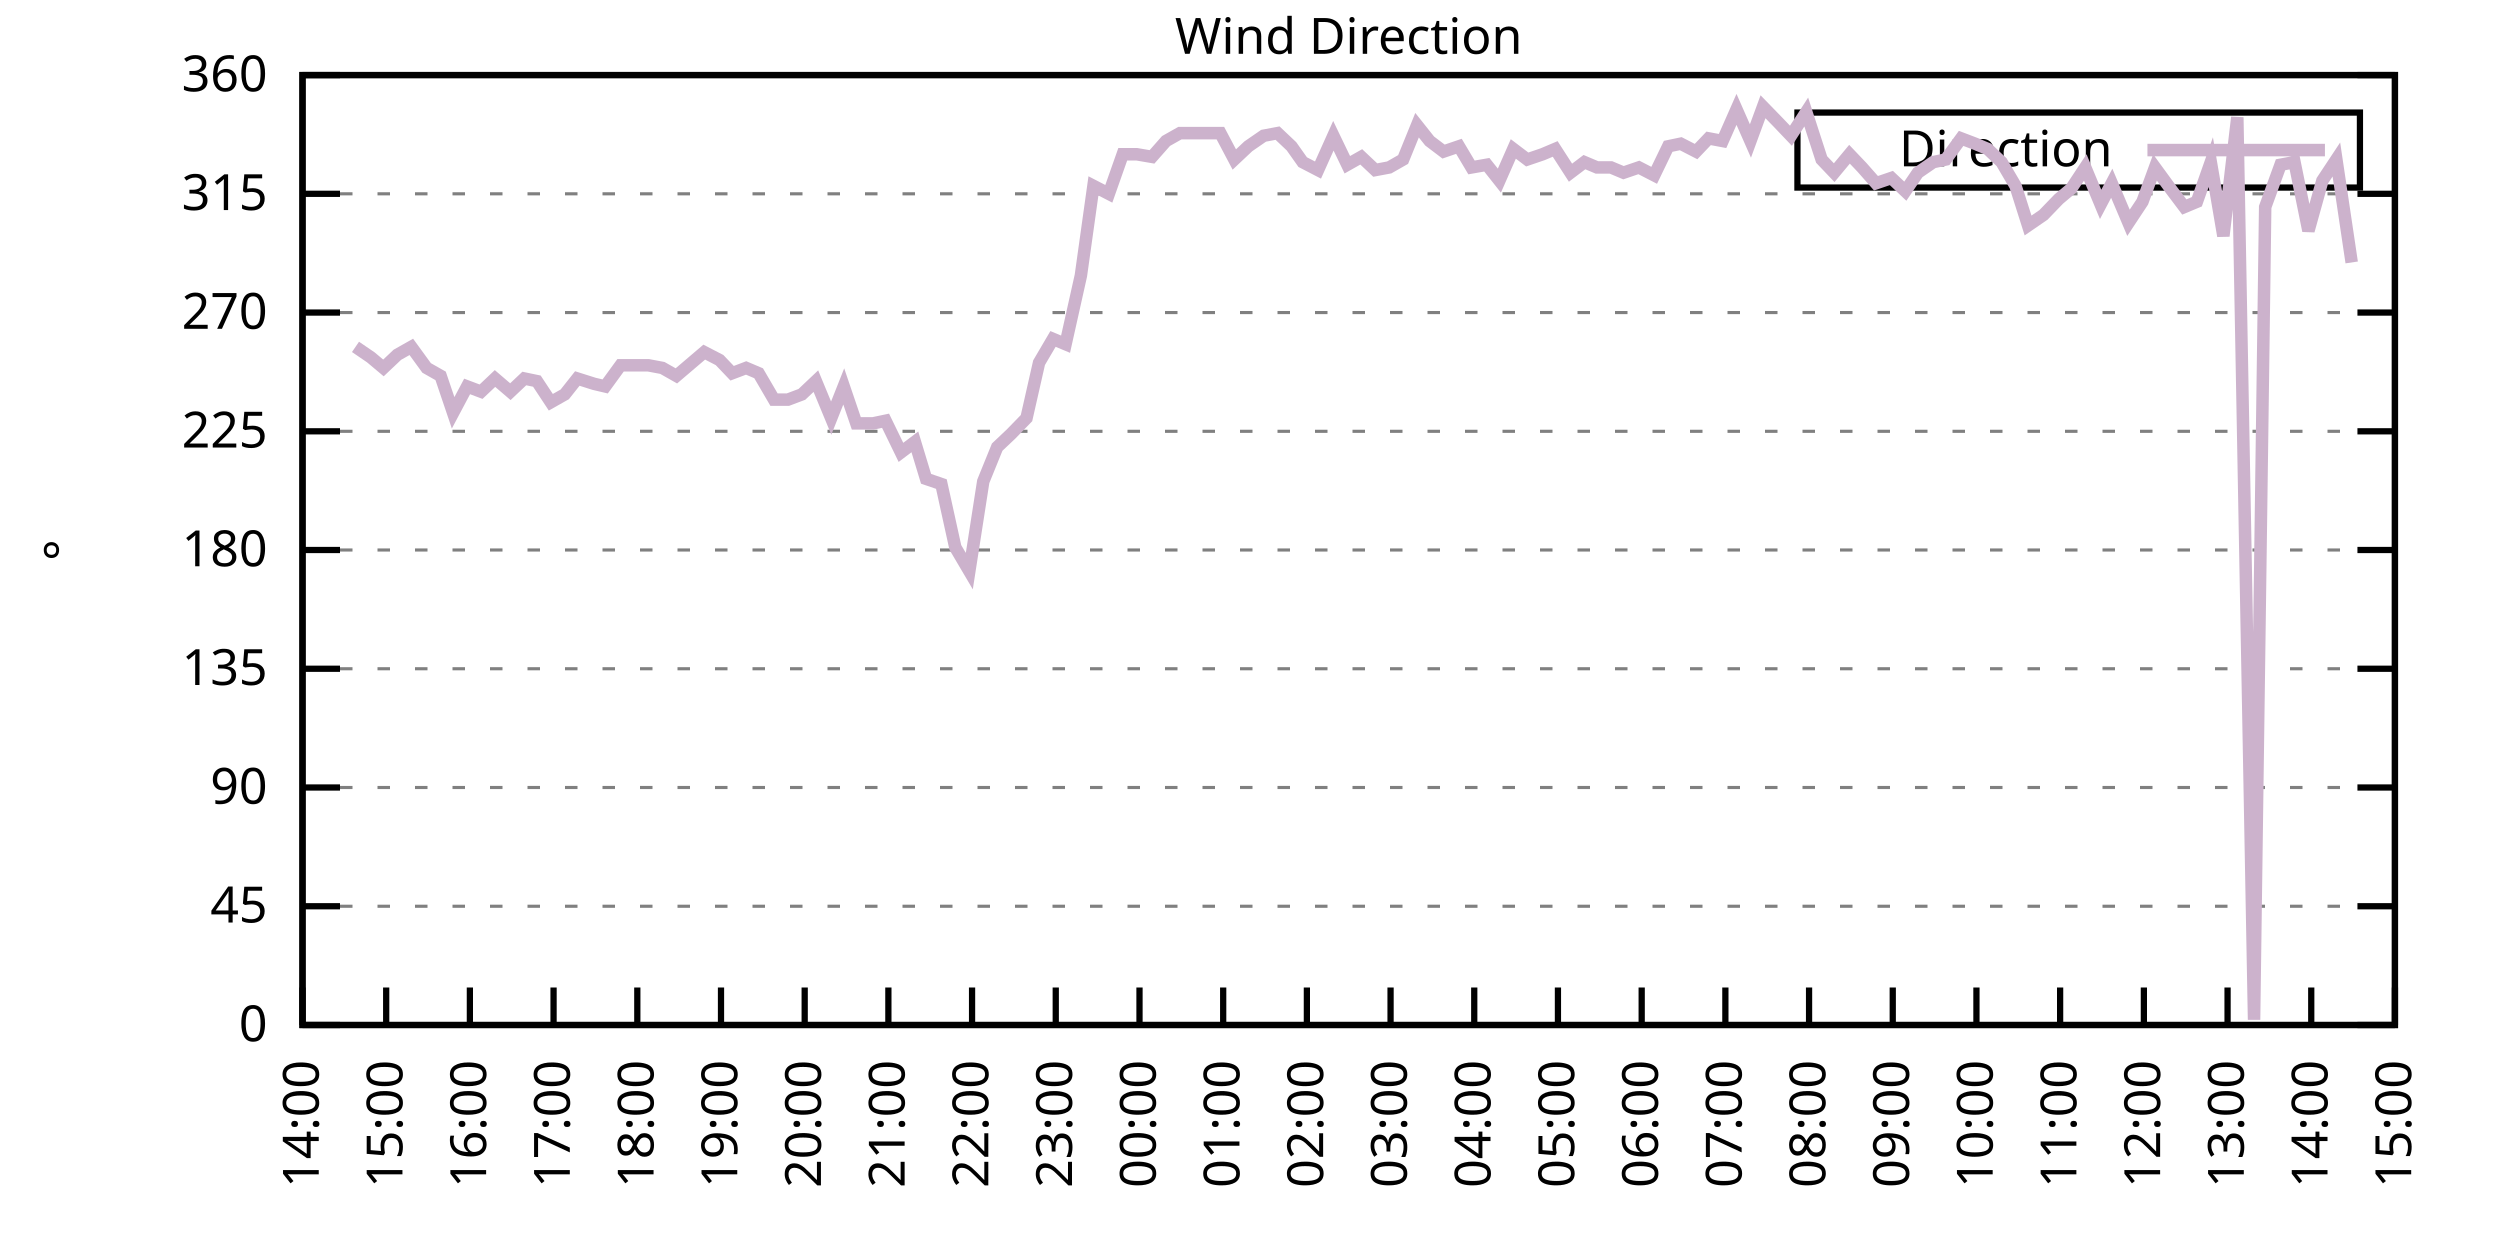
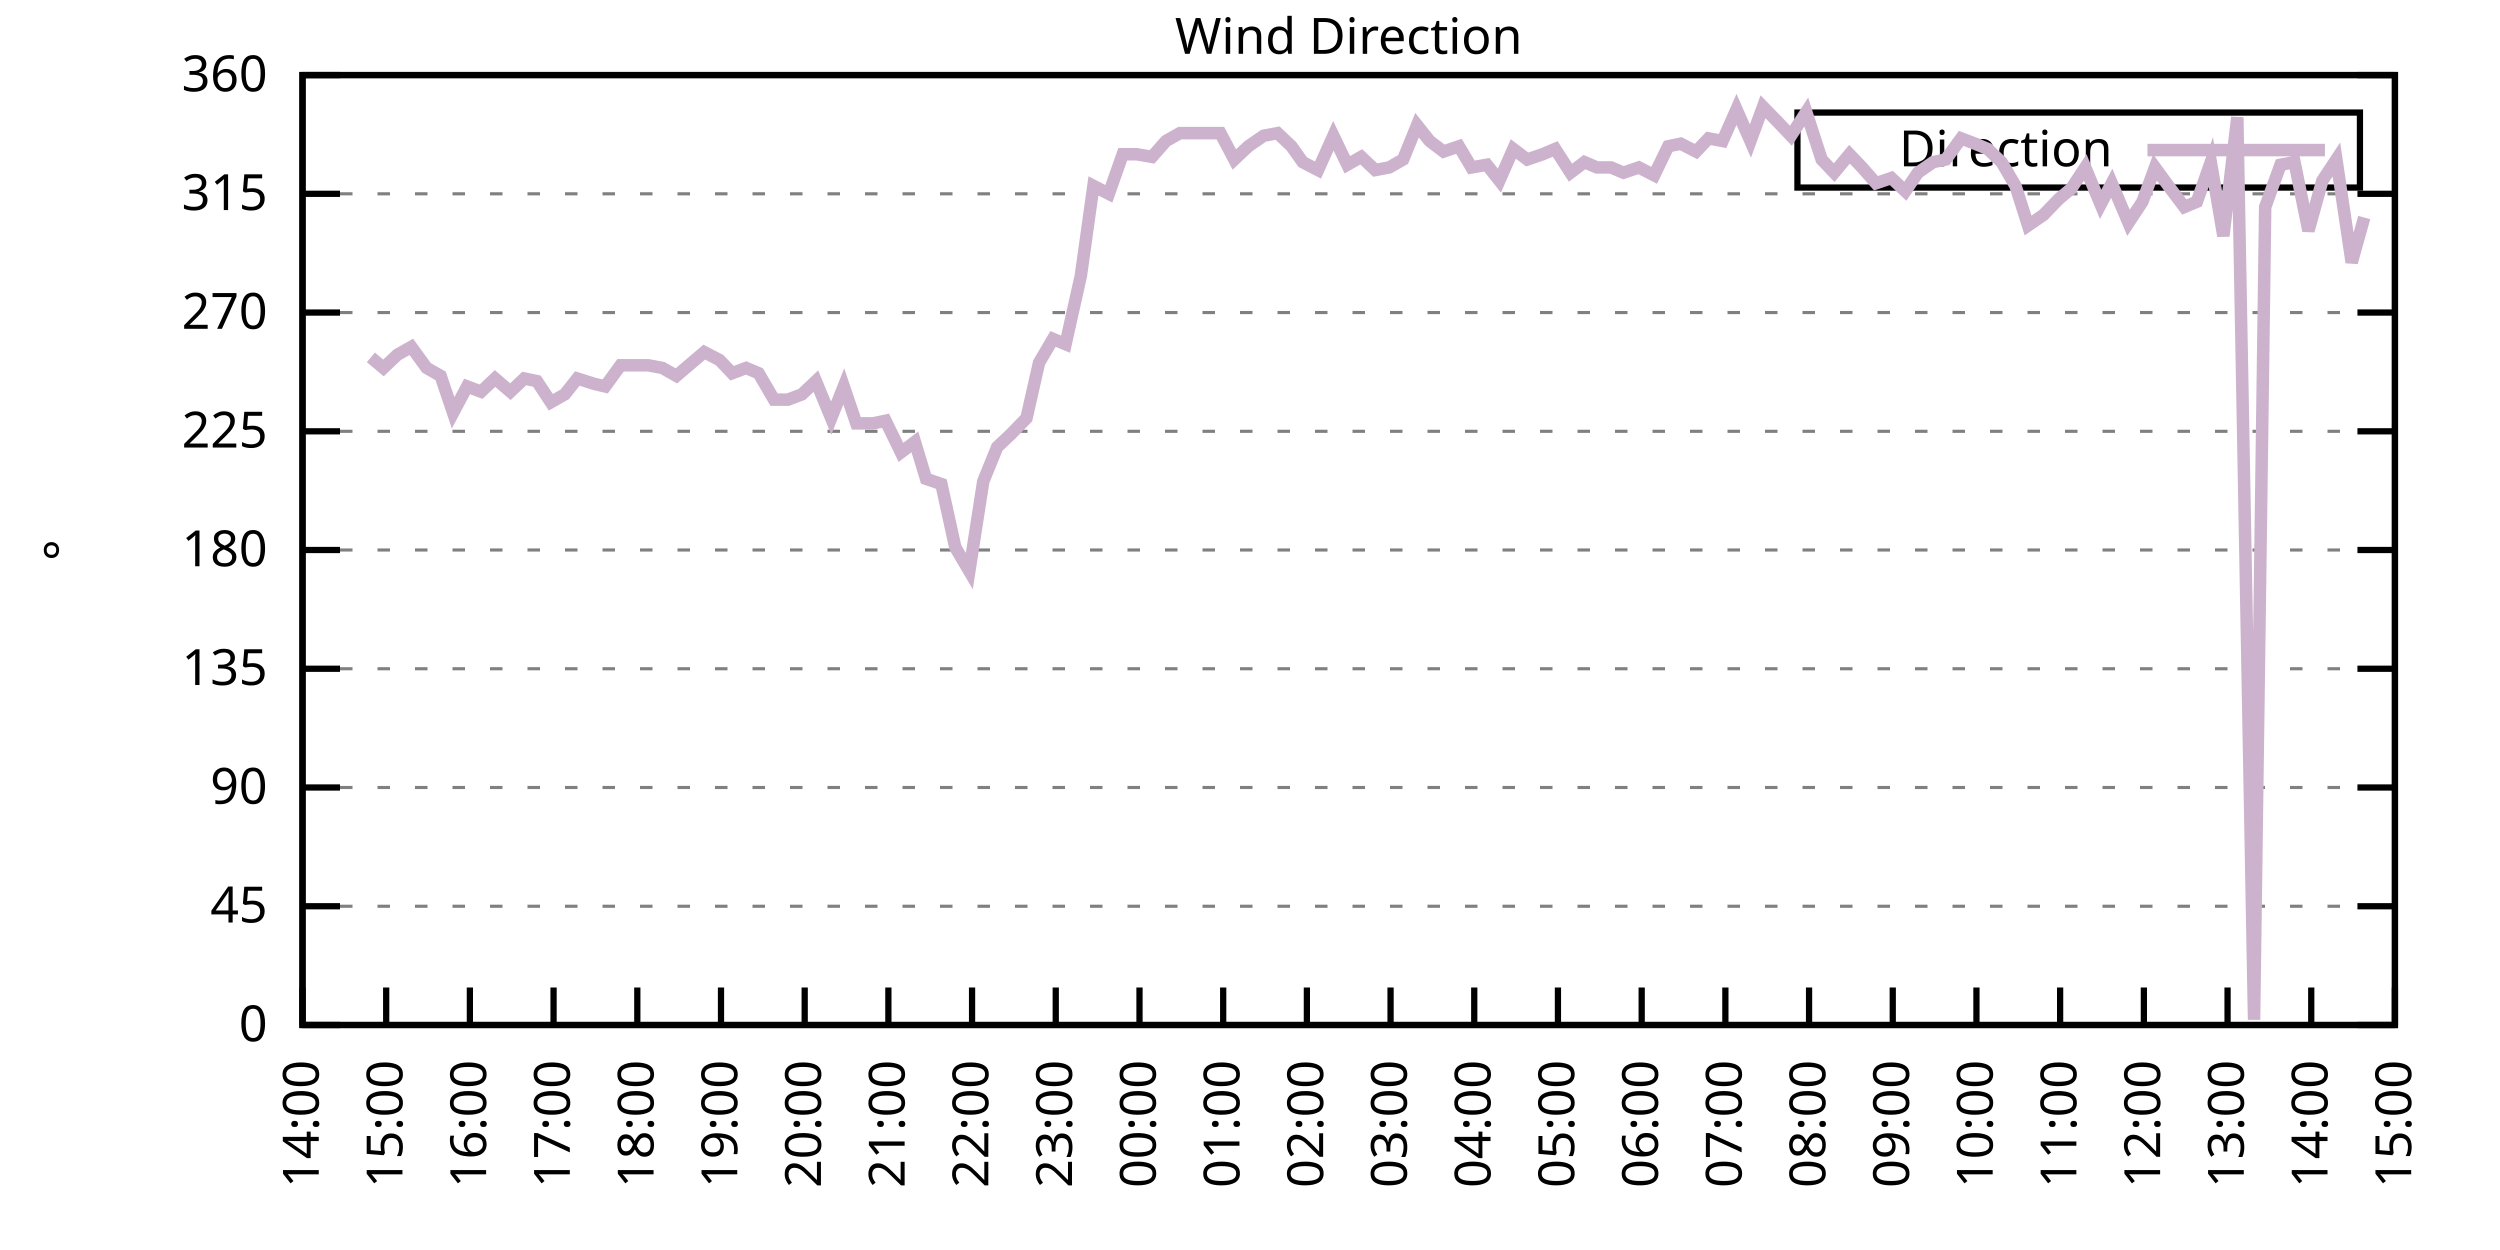
<svg xmlns="http://www.w3.org/2000/svg" xmlns:xlink="http://www.w3.org/1999/xlink" width="400" height="200" viewBox="0 0 400 200">
  <g id="gnuplot_canvas">
    <rect x="0" y="0" width="400" height="200" fill="none" />
    <defs>
      <circle id="gpDot" r="0.5" stroke-width="0.5" stroke="currentColor" />
      <path id="gpPt0" stroke-width="0.333" stroke="currentColor" d="M-1,0 h2 M0,-1 v2" />
      <path id="gpPt1" stroke-width="0.333" stroke="currentColor" d="M-1,-1 L1,1 M1,-1 L-1,1" />
      <path id="gpPt2" stroke-width="0.333" stroke="currentColor" d="M-1,0 L1,0 M0,-1 L0,1 M-1,-1 L1,1 M-1,1 L1,-1" />
      <rect id="gpPt3" stroke-width="0.333" stroke="currentColor" x="-1" y="-1" width="2" height="2" />
      <rect id="gpPt4" stroke-width="0.333" stroke="currentColor" fill="currentColor" x="-1" y="-1" width="2" height="2" />
      <circle id="gpPt5" stroke-width="0.333" stroke="currentColor" cx="0" cy="0" r="1" />
      <use xlink:href="#gpPt5" id="gpPt6" fill="currentColor" stroke="none" />
      <path id="gpPt7" stroke-width="0.333" stroke="currentColor" d="M0,-1.33 L-1.33,0.67 L1.33,0.67 z" />
      <use xlink:href="#gpPt7" id="gpPt8" fill="currentColor" stroke="none" />
      <use xlink:href="#gpPt7" id="gpPt9" stroke="currentColor" transform="rotate(180)" />
      <use xlink:href="#gpPt9" id="gpPt10" fill="currentColor" stroke="none" />
      <use xlink:href="#gpPt3" id="gpPt11" stroke="currentColor" transform="rotate(45)" />
      <use xlink:href="#gpPt11" id="gpPt12" fill="currentColor" stroke="none" />
      <path id="gpPt13" stroke-width="0.333" stroke="currentColor" d="M0,1.330 L1.265,0.411 L0.782,-1.067 L-0.782,-1.076 L-1.265,0.411 z" />
      <use xlink:href="#gpPt13" id="gpPt14" fill="currentColor" stroke="none" />
      <filter id="textbox" filterUnits="objectBoundingBox" x="0" y="0" height="1" width="1">
        <feFlood flood-color="white" flood-opacity="1" result="bgnd" />
        <feComposite in="SourceGraphic" in2="bgnd" operator="atop" />
      </filter>
      <filter id="greybox" filterUnits="objectBoundingBox" x="0" y="0" height="1" width="1">
        <feFlood flood-color="lightgrey" flood-opacity="1" result="grey" />
        <feComposite in="SourceGraphic" in2="grey" operator="atop" />
      </filter>
    </defs>
    <g fill="none" color="white" stroke="currentColor" stroke-width="1.00" stroke-linecap="butt" stroke-linejoin="miter">
</g>
    <g fill="none" color="black" stroke="currentColor" stroke-width="1.00" stroke-linecap="butt" stroke-linejoin="miter">
      <g stroke="none" shape-rendering="crispEdges">
        <polygon fill="rgb(255, 255, 255)" points="48.40,164.00 383.18,164.00 383.18,12.02 48.40,12.02 " />
      </g>
    </g>
    <g fill="none" color="black" stroke="currentColor" stroke-width="1.00" stroke-linecap="butt" stroke-linejoin="miter">
</g>
    <g fill="none" color="black" stroke="black" stroke-width="0.50" stroke-linecap="butt" stroke-linejoin="miter">
</g>
    <g fill="none" color="gray" stroke="currentColor" stroke-width="0.50" stroke-linecap="butt" stroke-linejoin="miter">
      <path stroke="gray" stroke-dasharray="2,4" class="gridline" d="M48.40,164.00 L383.19,164.00  " />
    </g>
    <g fill="none" color="gray" stroke="gray" stroke-width="1.00" stroke-linecap="butt" stroke-linejoin="miter">
</g>
    <g fill="none" color="black" stroke="currentColor" stroke-width="1.00" stroke-linecap="butt" stroke-linejoin="miter">
      <path stroke="black" d="M48.40,164.00 L54.40,164.00 M383.19,164.00 L377.19,164.00  " />
      <g transform="translate(42.80,166.60)" stroke="none" fill="black" font-family="Sans" font-size="8.00" text-anchor="end">
        <text>
          <tspan font-family="Sans"> 0</tspan>
        </text>
      </g>
    </g>
    <g fill="none" color="black" stroke="currentColor" stroke-width="1.00" stroke-linecap="butt" stroke-linejoin="miter">
</g>
    <g fill="none" color="black" stroke="black" stroke-width="0.50" stroke-linecap="butt" stroke-linejoin="miter">
</g>
    <g fill="none" color="gray" stroke="currentColor" stroke-width="0.50" stroke-linecap="butt" stroke-linejoin="miter">
      <path stroke="gray" stroke-dasharray="2,4" class="gridline" d="M48.40,145.00 L383.19,145.00  " />
    </g>
    <g fill="none" color="gray" stroke="gray" stroke-width="1.00" stroke-linecap="butt" stroke-linejoin="miter">
</g>
    <g fill="none" color="black" stroke="currentColor" stroke-width="1.00" stroke-linecap="butt" stroke-linejoin="miter">
      <path stroke="black" d="M48.40,145.00 L54.40,145.00 M383.19,145.00 L377.19,145.00  " />
      <g transform="translate(42.80,147.60)" stroke="none" fill="black" font-family="Sans" font-size="8.00" text-anchor="end">
        <text>
          <tspan font-family="Sans"> 45</tspan>
        </text>
      </g>
    </g>
    <g fill="none" color="black" stroke="currentColor" stroke-width="1.00" stroke-linecap="butt" stroke-linejoin="miter">
</g>
    <g fill="none" color="black" stroke="black" stroke-width="0.50" stroke-linecap="butt" stroke-linejoin="miter">
</g>
    <g fill="none" color="gray" stroke="currentColor" stroke-width="0.50" stroke-linecap="butt" stroke-linejoin="miter">
      <path stroke="gray" stroke-dasharray="2,4" class="gridline" d="M48.40,126.00 L383.19,126.00  " />
    </g>
    <g fill="none" color="gray" stroke="gray" stroke-width="1.00" stroke-linecap="butt" stroke-linejoin="miter">
</g>
    <g fill="none" color="black" stroke="currentColor" stroke-width="1.00" stroke-linecap="butt" stroke-linejoin="miter">
      <path stroke="black" d="M48.40,126.00 L54.40,126.00 M383.19,126.00 L377.19,126.00  " />
      <g transform="translate(42.80,128.60)" stroke="none" fill="black" font-family="Sans" font-size="8.00" text-anchor="end">
        <text>
          <tspan font-family="Sans"> 90</tspan>
        </text>
      </g>
    </g>
    <g fill="none" color="black" stroke="currentColor" stroke-width="1.00" stroke-linecap="butt" stroke-linejoin="miter">
</g>
    <g fill="none" color="black" stroke="black" stroke-width="0.50" stroke-linecap="butt" stroke-linejoin="miter">
</g>
    <g fill="none" color="gray" stroke="currentColor" stroke-width="0.50" stroke-linecap="butt" stroke-linejoin="miter">
      <path stroke="gray" stroke-dasharray="2,4" class="gridline" d="M48.40,107.00 L383.19,107.00  " />
    </g>
    <g fill="none" color="gray" stroke="gray" stroke-width="1.00" stroke-linecap="butt" stroke-linejoin="miter">
</g>
    <g fill="none" color="black" stroke="currentColor" stroke-width="1.00" stroke-linecap="butt" stroke-linejoin="miter">
      <path stroke="black" d="M48.40,107.00 L54.40,107.00 M383.19,107.00 L377.19,107.00  " />
      <g transform="translate(42.80,109.60)" stroke="none" fill="black" font-family="Sans" font-size="8.00" text-anchor="end">
        <text>
          <tspan font-family="Sans"> 135</tspan>
        </text>
      </g>
    </g>
    <g fill="none" color="black" stroke="currentColor" stroke-width="1.00" stroke-linecap="butt" stroke-linejoin="miter">
</g>
    <g fill="none" color="black" stroke="black" stroke-width="0.50" stroke-linecap="butt" stroke-linejoin="miter">
</g>
    <g fill="none" color="gray" stroke="currentColor" stroke-width="0.50" stroke-linecap="butt" stroke-linejoin="miter">
      <path stroke="gray" stroke-dasharray="2,4" class="gridline" d="M48.40,88.00 L383.19,88.00  " />
    </g>
    <g fill="none" color="gray" stroke="gray" stroke-width="1.00" stroke-linecap="butt" stroke-linejoin="miter">
</g>
    <g fill="none" color="black" stroke="currentColor" stroke-width="1.00" stroke-linecap="butt" stroke-linejoin="miter">
      <path stroke="black" d="M48.40,88.00 L54.40,88.00 M383.19,88.00 L377.19,88.00  " />
      <g transform="translate(42.80,90.60)" stroke="none" fill="black" font-family="Sans" font-size="8.00" text-anchor="end">
        <text>
          <tspan font-family="Sans"> 180</tspan>
        </text>
      </g>
    </g>
    <g fill="none" color="black" stroke="currentColor" stroke-width="1.00" stroke-linecap="butt" stroke-linejoin="miter">
</g>
    <g fill="none" color="black" stroke="black" stroke-width="0.50" stroke-linecap="butt" stroke-linejoin="miter">
</g>
    <g fill="none" color="gray" stroke="currentColor" stroke-width="0.50" stroke-linecap="butt" stroke-linejoin="miter">
      <path stroke="gray" stroke-dasharray="2,4" class="gridline" d="M48.40,69.01 L383.19,69.01  " />
    </g>
    <g fill="none" color="gray" stroke="gray" stroke-width="1.00" stroke-linecap="butt" stroke-linejoin="miter">
</g>
    <g fill="none" color="black" stroke="currentColor" stroke-width="1.00" stroke-linecap="butt" stroke-linejoin="miter">
      <path stroke="black" d="M48.40,69.01 L54.40,69.01 M383.19,69.01 L377.19,69.01  " />
      <g transform="translate(42.80,71.61)" stroke="none" fill="black" font-family="Sans" font-size="8.00" text-anchor="end">
        <text>
          <tspan font-family="Sans"> 225</tspan>
        </text>
      </g>
    </g>
    <g fill="none" color="black" stroke="currentColor" stroke-width="1.00" stroke-linecap="butt" stroke-linejoin="miter">
</g>
    <g fill="none" color="black" stroke="black" stroke-width="0.50" stroke-linecap="butt" stroke-linejoin="miter">
</g>
    <g fill="none" color="gray" stroke="currentColor" stroke-width="0.50" stroke-linecap="butt" stroke-linejoin="miter">
      <path stroke="gray" stroke-dasharray="2,4" class="gridline" d="M48.40,50.01 L383.19,50.01  " />
    </g>
    <g fill="none" color="gray" stroke="gray" stroke-width="1.00" stroke-linecap="butt" stroke-linejoin="miter">
</g>
    <g fill="none" color="black" stroke="currentColor" stroke-width="1.00" stroke-linecap="butt" stroke-linejoin="miter">
      <path stroke="black" d="M48.40,50.01 L54.40,50.01 M383.19,50.01 L377.19,50.01  " />
      <g transform="translate(42.80,52.61)" stroke="none" fill="black" font-family="Sans" font-size="8.00" text-anchor="end">
        <text>
          <tspan font-family="Sans"> 270</tspan>
        </text>
      </g>
    </g>
    <g fill="none" color="black" stroke="currentColor" stroke-width="1.00" stroke-linecap="butt" stroke-linejoin="miter">
</g>
    <g fill="none" color="black" stroke="black" stroke-width="0.50" stroke-linecap="butt" stroke-linejoin="miter">
</g>
    <g fill="none" color="gray" stroke="currentColor" stroke-width="0.50" stroke-linecap="butt" stroke-linejoin="miter">
      <path stroke="gray" stroke-dasharray="2,4" class="gridline" d="M48.40,31.01 L383.19,31.01  " />
    </g>
    <g fill="none" color="gray" stroke="gray" stroke-width="1.00" stroke-linecap="butt" stroke-linejoin="miter">
</g>
    <g fill="none" color="black" stroke="currentColor" stroke-width="1.00" stroke-linecap="butt" stroke-linejoin="miter">
      <path stroke="black" d="M48.40,31.01 L54.40,31.01 M383.19,31.01 L377.19,31.01  " />
      <g transform="translate(42.80,33.61)" stroke="none" fill="black" font-family="Sans" font-size="8.00" text-anchor="end">
        <text>
          <tspan font-family="Sans"> 315</tspan>
        </text>
      </g>
    </g>
    <g fill="none" color="black" stroke="currentColor" stroke-width="1.00" stroke-linecap="butt" stroke-linejoin="miter">
</g>
    <g fill="none" color="black" stroke="black" stroke-width="0.50" stroke-linecap="butt" stroke-linejoin="miter">
</g>
    <g fill="none" color="gray" stroke="currentColor" stroke-width="0.50" stroke-linecap="butt" stroke-linejoin="miter">
      <path stroke="gray" stroke-dasharray="2,4" class="gridline" d="M48.40,12.01 L383.19,12.01  " />
    </g>
    <g fill="none" color="gray" stroke="gray" stroke-width="1.00" stroke-linecap="butt" stroke-linejoin="miter">
</g>
    <g fill="none" color="black" stroke="currentColor" stroke-width="1.00" stroke-linecap="butt" stroke-linejoin="miter">
      <path stroke="black" d="M48.40,12.01 L54.40,12.01 M383.19,12.01 L377.19,12.01  " />
      <g transform="translate(42.80,14.61)" stroke="none" fill="black" font-family="Sans" font-size="8.00" text-anchor="end">
        <text>
          <tspan font-family="Sans"> 360</tspan>
        </text>
      </g>
    </g>
    <g fill="none" color="black" stroke="currentColor" stroke-width="1.00" stroke-linecap="butt" stroke-linejoin="miter">
      <path stroke="black" d="M48.40,164.00 L48.40,158.00  " />
      <g transform="translate(51.00,169.60) rotate(270.00)" stroke="none" fill="black" font-family="Sans" font-size="8.00" text-anchor="end">
        <text>
          <tspan font-family="Sans">14:00</tspan>
        </text>
      </g>
    </g>
    <g fill="none" color="black" stroke="currentColor" stroke-width="1.00" stroke-linecap="butt" stroke-linejoin="miter">
      <path stroke="black" d="M61.79,164.00 L61.79,158.00  " />
      <g transform="translate(64.39,169.60) rotate(270.00)" stroke="none" fill="black" font-family="Sans" font-size="8.00" text-anchor="end">
        <text>
          <tspan font-family="Sans">15:00</tspan>
        </text>
      </g>
    </g>
    <g fill="none" color="black" stroke="currentColor" stroke-width="1.00" stroke-linecap="butt" stroke-linejoin="miter">
      <path stroke="black" d="M75.18,164.00 L75.18,158.00  " />
      <g transform="translate(77.78,169.60) rotate(270.00)" stroke="none" fill="black" font-family="Sans" font-size="8.00" text-anchor="end">
        <text>
          <tspan font-family="Sans">16:00</tspan>
        </text>
      </g>
    </g>
    <g fill="none" color="black" stroke="currentColor" stroke-width="1.00" stroke-linecap="butt" stroke-linejoin="miter">
      <path stroke="black" d="M88.57,164.00 L88.57,158.00  " />
      <g transform="translate(91.17,169.60) rotate(270.00)" stroke="none" fill="black" font-family="Sans" font-size="8.00" text-anchor="end">
        <text>
          <tspan font-family="Sans">17:00</tspan>
        </text>
      </g>
    </g>
    <g fill="none" color="black" stroke="currentColor" stroke-width="1.00" stroke-linecap="butt" stroke-linejoin="miter">
      <path stroke="black" d="M101.97,164.00 L101.97,158.00  " />
      <g transform="translate(104.57,169.60) rotate(270.00)" stroke="none" fill="black" font-family="Sans" font-size="8.00" text-anchor="end">
        <text>
          <tspan font-family="Sans">18:00</tspan>
        </text>
      </g>
    </g>
    <g fill="none" color="black" stroke="currentColor" stroke-width="1.00" stroke-linecap="butt" stroke-linejoin="miter">
      <path stroke="black" d="M115.36,164.00 L115.36,158.00  " />
      <g transform="translate(117.96,169.60) rotate(270.00)" stroke="none" fill="black" font-family="Sans" font-size="8.00" text-anchor="end">
        <text>
          <tspan font-family="Sans">19:00</tspan>
        </text>
      </g>
    </g>
    <g fill="none" color="black" stroke="currentColor" stroke-width="1.00" stroke-linecap="butt" stroke-linejoin="miter">
      <path stroke="black" d="M128.75,164.00 L128.75,158.00  " />
      <g transform="translate(131.35,169.60) rotate(270.00)" stroke="none" fill="black" font-family="Sans" font-size="8.00" text-anchor="end">
        <text>
          <tspan font-family="Sans">20:00</tspan>
        </text>
      </g>
    </g>
    <g fill="none" color="black" stroke="currentColor" stroke-width="1.00" stroke-linecap="butt" stroke-linejoin="miter">
      <path stroke="black" d="M142.14,164.00 L142.14,158.00  " />
      <g transform="translate(144.74,169.60) rotate(270.00)" stroke="none" fill="black" font-family="Sans" font-size="8.00" text-anchor="end">
        <text>
          <tspan font-family="Sans">21:00</tspan>
        </text>
      </g>
    </g>
    <g fill="none" color="black" stroke="currentColor" stroke-width="1.00" stroke-linecap="butt" stroke-linejoin="miter">
      <path stroke="black" d="M155.53,164.00 L155.53,158.00  " />
      <g transform="translate(158.13,169.60) rotate(270.00)" stroke="none" fill="black" font-family="Sans" font-size="8.00" text-anchor="end">
        <text>
          <tspan font-family="Sans">22:00</tspan>
        </text>
      </g>
    </g>
    <g fill="none" color="black" stroke="currentColor" stroke-width="1.00" stroke-linecap="butt" stroke-linejoin="miter">
      <path stroke="black" d="M168.92,164.00 L168.92,158.00  " />
      <g transform="translate(171.52,169.60) rotate(270.00)" stroke="none" fill="black" font-family="Sans" font-size="8.00" text-anchor="end">
        <text>
          <tspan font-family="Sans">23:00</tspan>
        </text>
      </g>
    </g>
    <g fill="none" color="black" stroke="currentColor" stroke-width="1.00" stroke-linecap="butt" stroke-linejoin="miter">
      <path stroke="black" d="M182.32,164.00 L182.32,158.00  " />
      <g transform="translate(184.92,169.60) rotate(270.00)" stroke="none" fill="black" font-family="Sans" font-size="8.00" text-anchor="end">
        <text>
          <tspan font-family="Sans">00:00</tspan>
        </text>
      </g>
    </g>
    <g fill="none" color="black" stroke="currentColor" stroke-width="1.00" stroke-linecap="butt" stroke-linejoin="miter">
      <path stroke="black" d="M195.71,164.00 L195.71,158.00  " />
      <g transform="translate(198.31,169.60) rotate(270.00)" stroke="none" fill="black" font-family="Sans" font-size="8.00" text-anchor="end">
        <text>
          <tspan font-family="Sans">01:00</tspan>
        </text>
      </g>
    </g>
    <g fill="none" color="black" stroke="currentColor" stroke-width="1.00" stroke-linecap="butt" stroke-linejoin="miter">
      <path stroke="black" d="M209.10,164.00 L209.10,158.00  " />
      <g transform="translate(211.70,169.60) rotate(270.00)" stroke="none" fill="black" font-family="Sans" font-size="8.00" text-anchor="end">
        <text>
          <tspan font-family="Sans">02:00</tspan>
        </text>
      </g>
    </g>
    <g fill="none" color="black" stroke="currentColor" stroke-width="1.00" stroke-linecap="butt" stroke-linejoin="miter">
      <path stroke="black" d="M222.49,164.00 L222.49,158.00  " />
      <g transform="translate(225.09,169.60) rotate(270.00)" stroke="none" fill="black" font-family="Sans" font-size="8.00" text-anchor="end">
        <text>
          <tspan font-family="Sans">03:00</tspan>
        </text>
      </g>
    </g>
    <g fill="none" color="black" stroke="currentColor" stroke-width="1.00" stroke-linecap="butt" stroke-linejoin="miter">
      <path stroke="black" d="M235.88,164.00 L235.88,158.00  " />
      <g transform="translate(238.48,169.60) rotate(270.00)" stroke="none" fill="black" font-family="Sans" font-size="8.00" text-anchor="end">
        <text>
          <tspan font-family="Sans">04:00</tspan>
        </text>
      </g>
    </g>
    <g fill="none" color="black" stroke="currentColor" stroke-width="1.00" stroke-linecap="butt" stroke-linejoin="miter">
      <path stroke="black" d="M249.27,164.00 L249.27,158.00  " />
      <g transform="translate(251.87,169.60) rotate(270.00)" stroke="none" fill="black" font-family="Sans" font-size="8.00" text-anchor="end">
        <text>
          <tspan font-family="Sans">05:00</tspan>
        </text>
      </g>
    </g>
    <g fill="none" color="black" stroke="currentColor" stroke-width="1.00" stroke-linecap="butt" stroke-linejoin="miter">
      <path stroke="black" d="M262.67,164.00 L262.67,158.00  " />
      <g transform="translate(265.27,169.60) rotate(270.00)" stroke="none" fill="black" font-family="Sans" font-size="8.00" text-anchor="end">
        <text>
          <tspan font-family="Sans">06:00</tspan>
        </text>
      </g>
    </g>
    <g fill="none" color="black" stroke="currentColor" stroke-width="1.00" stroke-linecap="butt" stroke-linejoin="miter">
      <path stroke="black" d="M276.06,164.00 L276.06,158.00  " />
      <g transform="translate(278.66,169.60) rotate(270.00)" stroke="none" fill="black" font-family="Sans" font-size="8.00" text-anchor="end">
        <text>
          <tspan font-family="Sans">07:00</tspan>
        </text>
      </g>
    </g>
    <g fill="none" color="black" stroke="currentColor" stroke-width="1.00" stroke-linecap="butt" stroke-linejoin="miter">
      <path stroke="black" d="M289.45,164.00 L289.45,158.00  " />
      <g transform="translate(292.05,169.60) rotate(270.00)" stroke="none" fill="black" font-family="Sans" font-size="8.00" text-anchor="end">
        <text>
          <tspan font-family="Sans">08:00</tspan>
        </text>
      </g>
    </g>
    <g fill="none" color="black" stroke="currentColor" stroke-width="1.00" stroke-linecap="butt" stroke-linejoin="miter">
      <path stroke="black" d="M302.84,164.00 L302.84,158.00  " />
      <g transform="translate(305.44,169.60) rotate(270.00)" stroke="none" fill="black" font-family="Sans" font-size="8.00" text-anchor="end">
        <text>
          <tspan font-family="Sans">09:00</tspan>
        </text>
      </g>
    </g>
    <g fill="none" color="black" stroke="currentColor" stroke-width="1.00" stroke-linecap="butt" stroke-linejoin="miter">
      <path stroke="black" d="M316.23,164.00 L316.23,158.00  " />
      <g transform="translate(318.83,169.60) rotate(270.00)" stroke="none" fill="black" font-family="Sans" font-size="8.00" text-anchor="end">
        <text>
          <tspan font-family="Sans">10:00</tspan>
        </text>
      </g>
    </g>
    <g fill="none" color="black" stroke="currentColor" stroke-width="1.00" stroke-linecap="butt" stroke-linejoin="miter">
      <path stroke="black" d="M329.62,164.00 L329.62,158.00  " />
      <g transform="translate(332.22,169.60) rotate(270.00)" stroke="none" fill="black" font-family="Sans" font-size="8.00" text-anchor="end">
        <text>
          <tspan font-family="Sans">11:00</tspan>
        </text>
      </g>
    </g>
    <g fill="none" color="black" stroke="currentColor" stroke-width="1.00" stroke-linecap="butt" stroke-linejoin="miter">
      <path stroke="black" d="M343.02,164.00 L343.02,158.00  " />
      <g transform="translate(345.62,169.60) rotate(270.00)" stroke="none" fill="black" font-family="Sans" font-size="8.00" text-anchor="end">
        <text>
          <tspan font-family="Sans">12:00</tspan>
        </text>
      </g>
    </g>
    <g fill="none" color="black" stroke="currentColor" stroke-width="1.00" stroke-linecap="butt" stroke-linejoin="miter">
      <path stroke="black" d="M356.41,164.00 L356.41,158.00  " />
      <g transform="translate(359.01,169.60) rotate(270.00)" stroke="none" fill="black" font-family="Sans" font-size="8.00" text-anchor="end">
        <text>
          <tspan font-family="Sans">13:00</tspan>
        </text>
      </g>
    </g>
    <g fill="none" color="black" stroke="currentColor" stroke-width="1.00" stroke-linecap="butt" stroke-linejoin="miter">
      <path stroke="black" d="M369.80,164.00 L369.80,158.00  " />
      <g transform="translate(372.40,169.60) rotate(270.00)" stroke="none" fill="black" font-family="Sans" font-size="8.00" text-anchor="end">
        <text>
          <tspan font-family="Sans">14:00</tspan>
        </text>
      </g>
    </g>
    <g fill="none" color="black" stroke="currentColor" stroke-width="1.00" stroke-linecap="butt" stroke-linejoin="miter">
      <path stroke="black" d="M383.19,164.00 L383.19,158.00  " />
      <g transform="translate(385.79,169.60) rotate(270.00)" stroke="none" fill="black" font-family="Sans" font-size="8.00" text-anchor="end">
        <text>
          <tspan font-family="Sans">15:00</tspan>
        </text>
      </g>
    </g>
    <g fill="none" color="black" stroke="currentColor" stroke-width="1.00" stroke-linecap="butt" stroke-linejoin="miter">
</g>
    <g fill="none" color="black" stroke="currentColor" stroke-width="1.00" stroke-linecap="butt" stroke-linejoin="miter">
      <path stroke="black" d="M48.40,12.01 L48.40,164.00 L383.19,164.00 L383.19,12.01 L48.40,12.01 Z  " />
    </g>
    <g fill="none" color="black" stroke="currentColor" stroke-width="1.00" stroke-linecap="butt" stroke-linejoin="miter">
</g>
    <g fill="none" color="black" stroke="currentColor" stroke-width="1.00" stroke-linecap="butt" stroke-linejoin="miter">
      <path stroke="black" d="M287.59,30.01 L287.59,18.01 L377.59,18.01 L377.59,30.01 L287.59,30.01 Z  " />
    </g>
    <g id="Wind_direction_plot_1">
      <g fill="none" color="white" stroke="black" stroke-width="2.00" stroke-linecap="butt" stroke-linejoin="miter">
</g>
      <g fill="none" color="black" stroke="currentColor" stroke-width="2.00" stroke-linecap="butt" stroke-linejoin="miter">
        <g transform="translate(337.99,26.61)" stroke="none" fill="black" font-family="Sans" font-size="8.00" text-anchor="end">
          <text>
            <tspan font-family="Sans">Direction</tspan>
          </text>
        </g>
      </g>
      <g fill="none" color="black" stroke="currentColor" stroke-width="2.00" stroke-linecap="butt" stroke-linejoin="miter">
-         <path stroke="rgb(204, 178, 204)" d="M343.59,24.01 L371.99,24.01 M56.88,55.50 L59.34,57.18 L61.35,58.87 L63.58,56.76 L65.81,55.50 L68.26,58.87   L70.50,60.14 L72.50,66.05 L74.74,61.83 L76.97,62.67 L79.20,60.56 L81.66,62.67 L83.89,60.56 L85.90,60.98   L88.13,64.36 L90.36,63.10 L92.37,60.56 L95.05,61.41 L96.83,61.83 L99.29,58.45 L101.52,58.45 L103.75,58.45   L105.98,58.87 L108.22,60.14 L112.68,56.34 L115.13,57.61 L117.14,59.72 L119.38,58.87 L121.38,59.72 L123.84,63.94   L126.07,63.94 L128.30,63.10 L130.54,60.98 L132.99,66.90 L135.00,61.83 L137.01,67.74 L139.69,67.74 L141.69,67.32   L144.15,72.38 L146.38,70.70 L148.17,76.61 L150.62,77.45 L152.85,87.58 L155.09,91.38 L157.32,77.03 L159.55,71.54   L161.78,69.43 L164.24,66.90 L166.25,58.03 L168.48,54.23 L170.49,55.07 L172.94,44.10 L174.95,29.74 L177.41,31.01   L179.64,24.68 L181.87,24.68 L184.32,25.10 L186.56,22.56 L188.79,21.30 L190.80,21.30 L193.03,21.30 L195.26,21.30   L197.49,25.52 L199.73,23.41 L202.18,21.72 L204.41,21.30 L206.64,23.41 L208.43,25.94 L210.88,27.21 L213.34,21.72   L215.57,26.36 L217.80,25.10 L220.04,27.21 L222.27,26.79 L224.50,25.52 L226.73,20.03 L228.74,22.56 L230.97,24.25   L233.43,23.41 L235.44,26.79 L237.89,26.36 L239.90,28.90 L242.13,23.83 L244.36,25.52 L246.82,24.68 L248.83,23.83   L251.28,27.63 L253.51,25.94 L255.52,26.79 L257.76,26.79 L259.76,27.63 L262.22,26.79 L264.67,28.05 L266.91,23.41   L268.92,22.99 L271.37,24.25 L273.38,22.14 L275.61,22.56 L277.84,17.50 L280.07,22.56 L282.08,17.08 L284.54,19.61   L286.55,21.72 L289.00,17.92 L291.46,25.52 L293.47,27.63 L295.92,24.68 L297.93,26.79 L300.16,29.32 L302.62,28.48   L304.85,30.59 L306.86,27.63 L309.31,25.94 L311.32,25.52 L313.78,22.14 L316.01,22.99 L318.02,23.83 L320.25,25.94   L322.48,29.74 L324.49,36.08 L326.95,34.39 L329.40,31.85 L331.41,30.16 L333.64,26.79 L336.10,32.70 L337.88,29.32   L340.56,35.65 L342.79,32.28 L344.80,26.79 L347.26,30.16 L349.49,33.12 L351.50,32.28 L353.73,25.94 L355.74,37.76   L357.97,18.77 L360.65,163.16 L362.43,33.12 L364.89,26.36 L367.12,25.94 L369.35,36.92 L371.58,28.90 L373.82,25.52   L376.27,41.99  " />
+         <path stroke="rgb(204, 178, 204)" d="M343.59,24.01 L371.99,24.01 M59.34,57.18 L61.35,58.87 L63.58,56.76 L65.81,55.50 L68.26,58.87 L70.50,60.14   L72.50,66.05 L74.74,61.83 L76.97,62.67 L79.20,60.56 L81.66,62.67 L83.89,60.56 L85.90,60.98 L88.13,64.36   L90.36,63.10 L92.37,60.56 L95.05,61.41 L96.83,61.83 L99.29,58.45 L101.52,58.45 L103.75,58.45 L105.98,58.87   L108.22,60.14 L112.68,56.34 L115.13,57.61 L117.14,59.72 L119.38,58.87 L121.38,59.72 L123.84,63.94 L126.07,63.94   L128.30,63.10 L130.54,60.98 L132.99,66.90 L135.00,61.83 L137.01,67.74 L139.69,67.74 L141.69,67.32 L144.15,72.38   L146.38,70.70 L148.17,76.61 L150.62,77.45 L152.85,87.58 L155.09,91.38 L157.32,77.03 L159.55,71.54 L161.78,69.43   L164.24,66.90 L166.25,58.03 L168.48,54.23 L170.49,55.07 L172.94,44.10 L174.95,29.74 L177.41,31.01 L179.64,24.68   L181.87,24.68 L184.32,25.10 L186.56,22.56 L188.79,21.30 L190.80,21.30 L193.03,21.30 L195.26,21.30 L197.49,25.52   L199.73,23.41 L202.18,21.72 L204.41,21.30 L206.64,23.41 L208.43,25.94 L210.88,27.21 L213.34,21.72 L215.57,26.36   L217.80,25.10 L220.04,27.21 L222.27,26.79 L224.50,25.52 L226.73,20.03 L228.74,22.56 L230.97,24.25 L233.43,23.41   L235.44,26.79 L237.89,26.36 L239.90,28.90 L242.13,23.83 L244.36,25.52 L246.82,24.68 L248.83,23.83 L251.28,27.63   L253.51,25.94 L255.52,26.79 L257.76,26.79 L259.76,27.63 L262.22,26.79 L264.67,28.05 L266.91,23.41 L268.92,22.99   L271.37,24.25 L273.38,22.14 L275.61,22.56 L277.84,17.50 L280.07,22.56 L282.08,17.08 L284.54,19.61 L286.55,21.72   L289.00,17.92 L291.46,25.52 L293.47,27.63 L295.92,24.68 L297.93,26.79 L300.16,29.32 L302.62,28.48 L304.85,30.59   L306.86,27.63 L309.31,25.94 L311.32,25.52 L313.78,22.14 L316.01,22.99 L318.02,23.83 L320.25,25.94 L322.48,29.74   L324.49,36.08 L326.95,34.39 L329.40,31.85 L331.41,30.16 L333.64,26.79 L336.10,32.70 L337.88,29.32 L340.56,35.65   L342.79,32.28 L344.80,26.79 L347.26,30.16 L349.49,33.12 L351.50,32.28 L353.73,25.94 L355.74,37.76 L357.97,18.77   L360.65,163.16 L362.43,33.12 L364.89,26.36 L367.12,25.94 L369.35,36.92 L371.58,28.90 L373.82,25.52 L376.27,41.99   L378.28,34.81  " />
      </g>
    </g>
    <g fill="none" color="black" stroke="currentColor" stroke-width="2.00" stroke-linecap="butt" stroke-linejoin="miter">
</g>
    <g fill="none" color="black" stroke="black" stroke-width="1.00" stroke-linecap="butt" stroke-linejoin="miter">
</g>
    <g fill="none" color="black" stroke="currentColor" stroke-width="1.00" stroke-linecap="butt" stroke-linejoin="miter">
      <path stroke="black" d="M48.40,12.01 L48.40,164.00 L383.19,164.00 L383.19,12.01 L48.40,12.01 Z  " />
      <g transform="translate(12.80,88.01) rotate(270.00)" stroke="none" fill="black" font-family="Sans" font-size="8.00" text-anchor="middle">
        <text>
          <tspan font-family="Sans">°</tspan>
        </text>
      </g>
    </g>
    <g fill="none" color="black" stroke="currentColor" stroke-width="1.00" stroke-linecap="butt" stroke-linejoin="miter">
</g>
    <g fill="none" color="black" stroke="currentColor" stroke-width="1.00" stroke-linecap="butt" stroke-linejoin="miter">
      <g transform="translate(215.79,8.61)" stroke="none" fill="black" font-family="Sans" font-size="8.00" text-anchor="middle">
        <text>
          <tspan font-family="Sans">Wind Direction</tspan>
        </text>
      </g>
    </g>
    <g fill="none" color="black" stroke="currentColor" stroke-width="1.00" stroke-linecap="butt" stroke-linejoin="miter">
</g>
  </g>
</svg>
